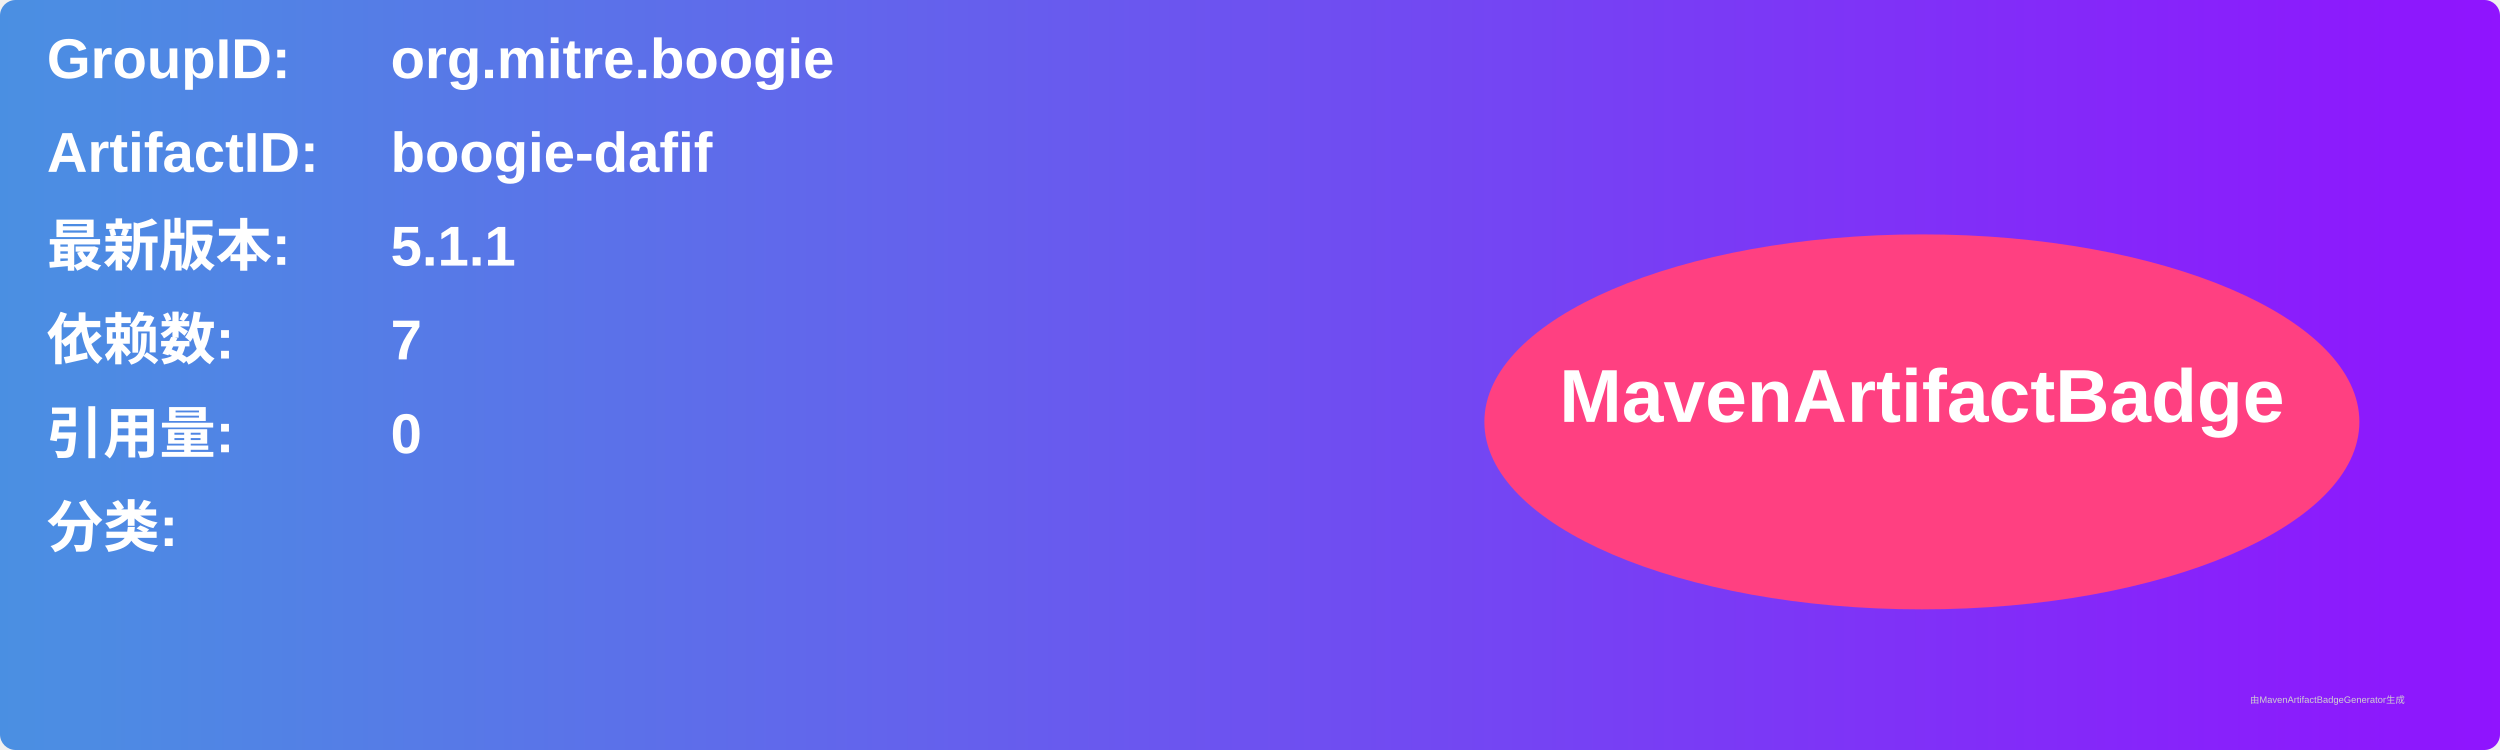
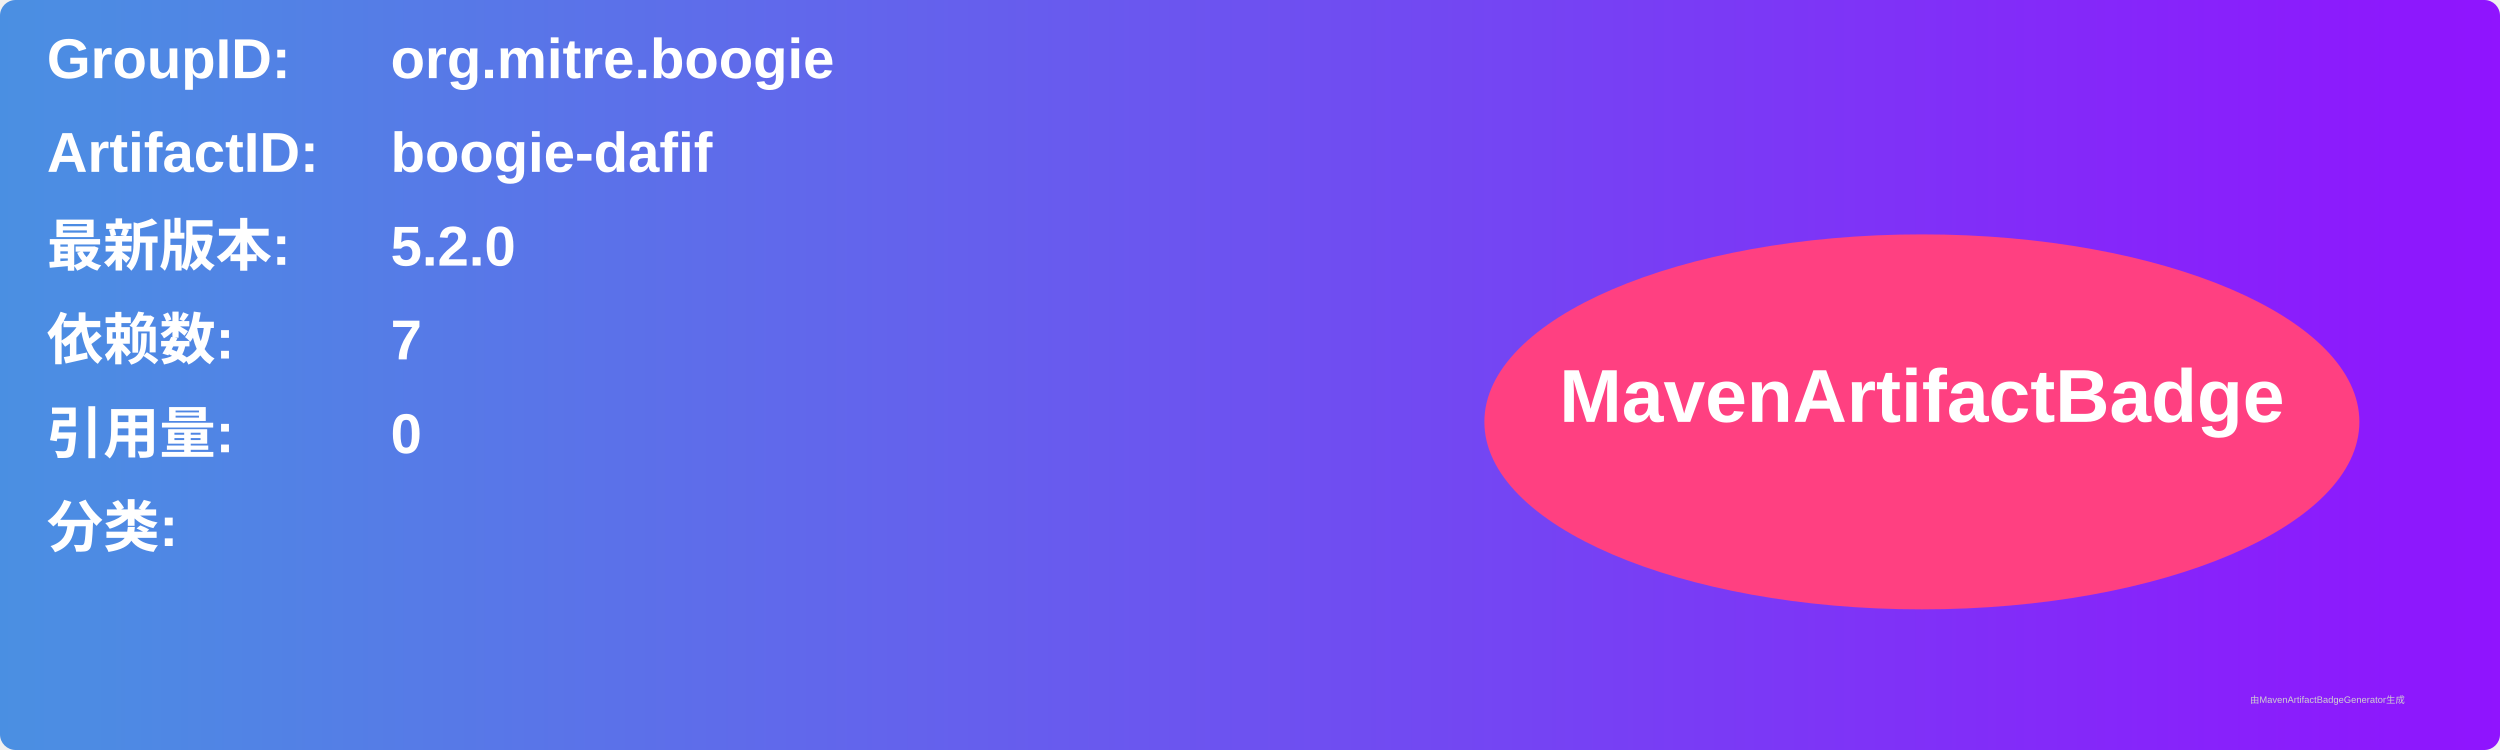
<svg xmlns="http://www.w3.org/2000/svg" width="800" height="240" viewBox="0 0 800 240">
  <linearGradient id="grad" x1="0%" y1="0%" x2="100%" y2="0%">
    <stop offset="0%" stop-color="#4a90e2" />
    <stop offset="100%" stop-color="#9013fe" />
  </linearGradient>
  <rect width="100%" height="100%" rx="5" ry="5" fill="url(#grad)" />
  <g transform="translate(15, 15)">
    <text x="0" y="10" font-family="Arial" font-size="18" fill="white" font-weight="bold" width="260">GroupID:</text>
    <text x="110" y="10" font-family="Arial" font-size="18" fill="white" font-weight="bold" width="460">org.mitre.boogie</text>
    <text x="0" y="40" font-family="Arial" font-size="18" fill="white" font-weight="bold" width="260">ArtifactID:</text>
    <text x="110" y="40" font-family="Arial" font-size="18" fill="white" font-weight="bold" width="460">boogie-dafif</text>
    <text x="0" y="70" font-family="Arial" font-size="18" fill="white" font-weight="bold">最新版本:</text>
    <text x="110" y="70" font-family="Arial" font-size="18" fill="white" font-weight="bold">
-       <tspan font-weight="bold">5.1.1</tspan>
+       <tspan font-weight="bold">5.2.0</tspan>
    </text>
    <text x="0" y="100" font-family="Arial" font-size="18" fill="white" font-weight="bold">依赖数: </text>
    <text x="110" y="100" font-family="Arial" font-size="18" fill="white">
      <tspan font-weight="bold">7</tspan>
    </text>
    <text x="0" y="130" font-family="Arial" font-size="18" fill="white" font-weight="bold">引用量: </text>
    <text x="110" y="130" font-family="Arial" font-size="18" fill="white">
      <tspan font-weight="bold">0</tspan>
    </text>
    <text x="0" y="160" font-family="Arial" font-size="18" fill="white" font-weight="bold">分类:</text>
    <text x="10" y="190" font-family="Arial" font-size="10" fill="white">
      <tspan font-weight="bold" />
    </text>
    <ellipse cx="600" cy="120" rx="140" ry="60" fill="#ff4081" />
    <text x="600" y="120" text-anchor="middle" font-family="Arial" font-size="24" fill="white" font-weight="bold">MavenArtifactBadge</text>
  </g>
  <text x="720" y="225" font-family="Arial" font-size="3" fill="#d0d0d0">由MavenArtifactBadgeGenerator生成</text>
</svg>
